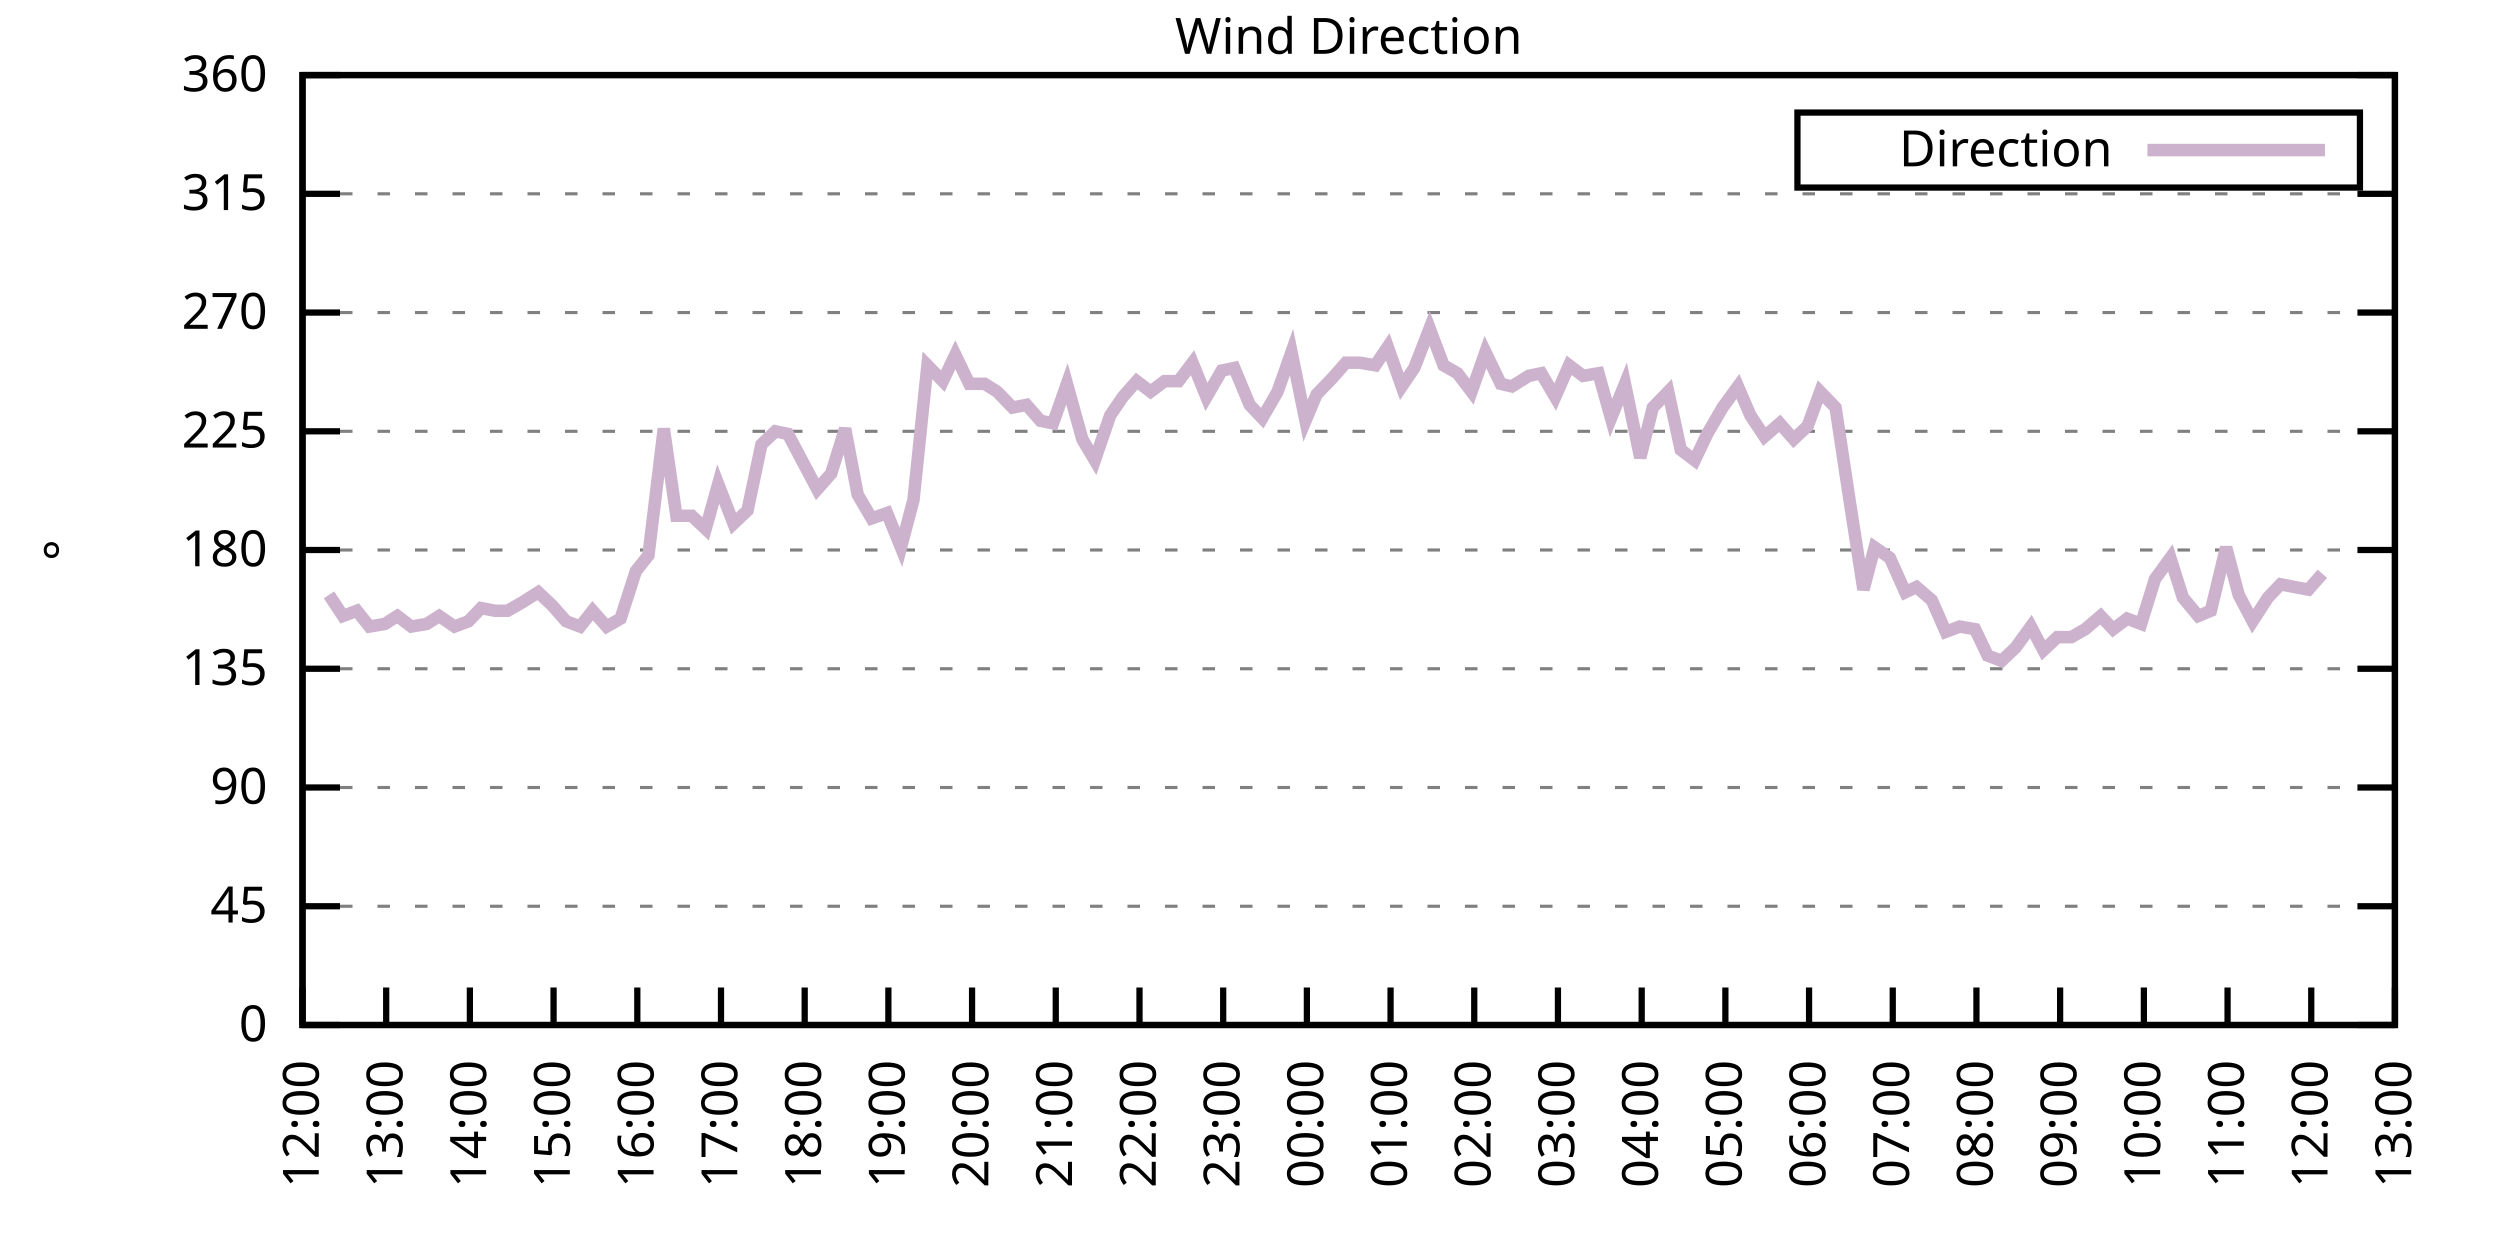
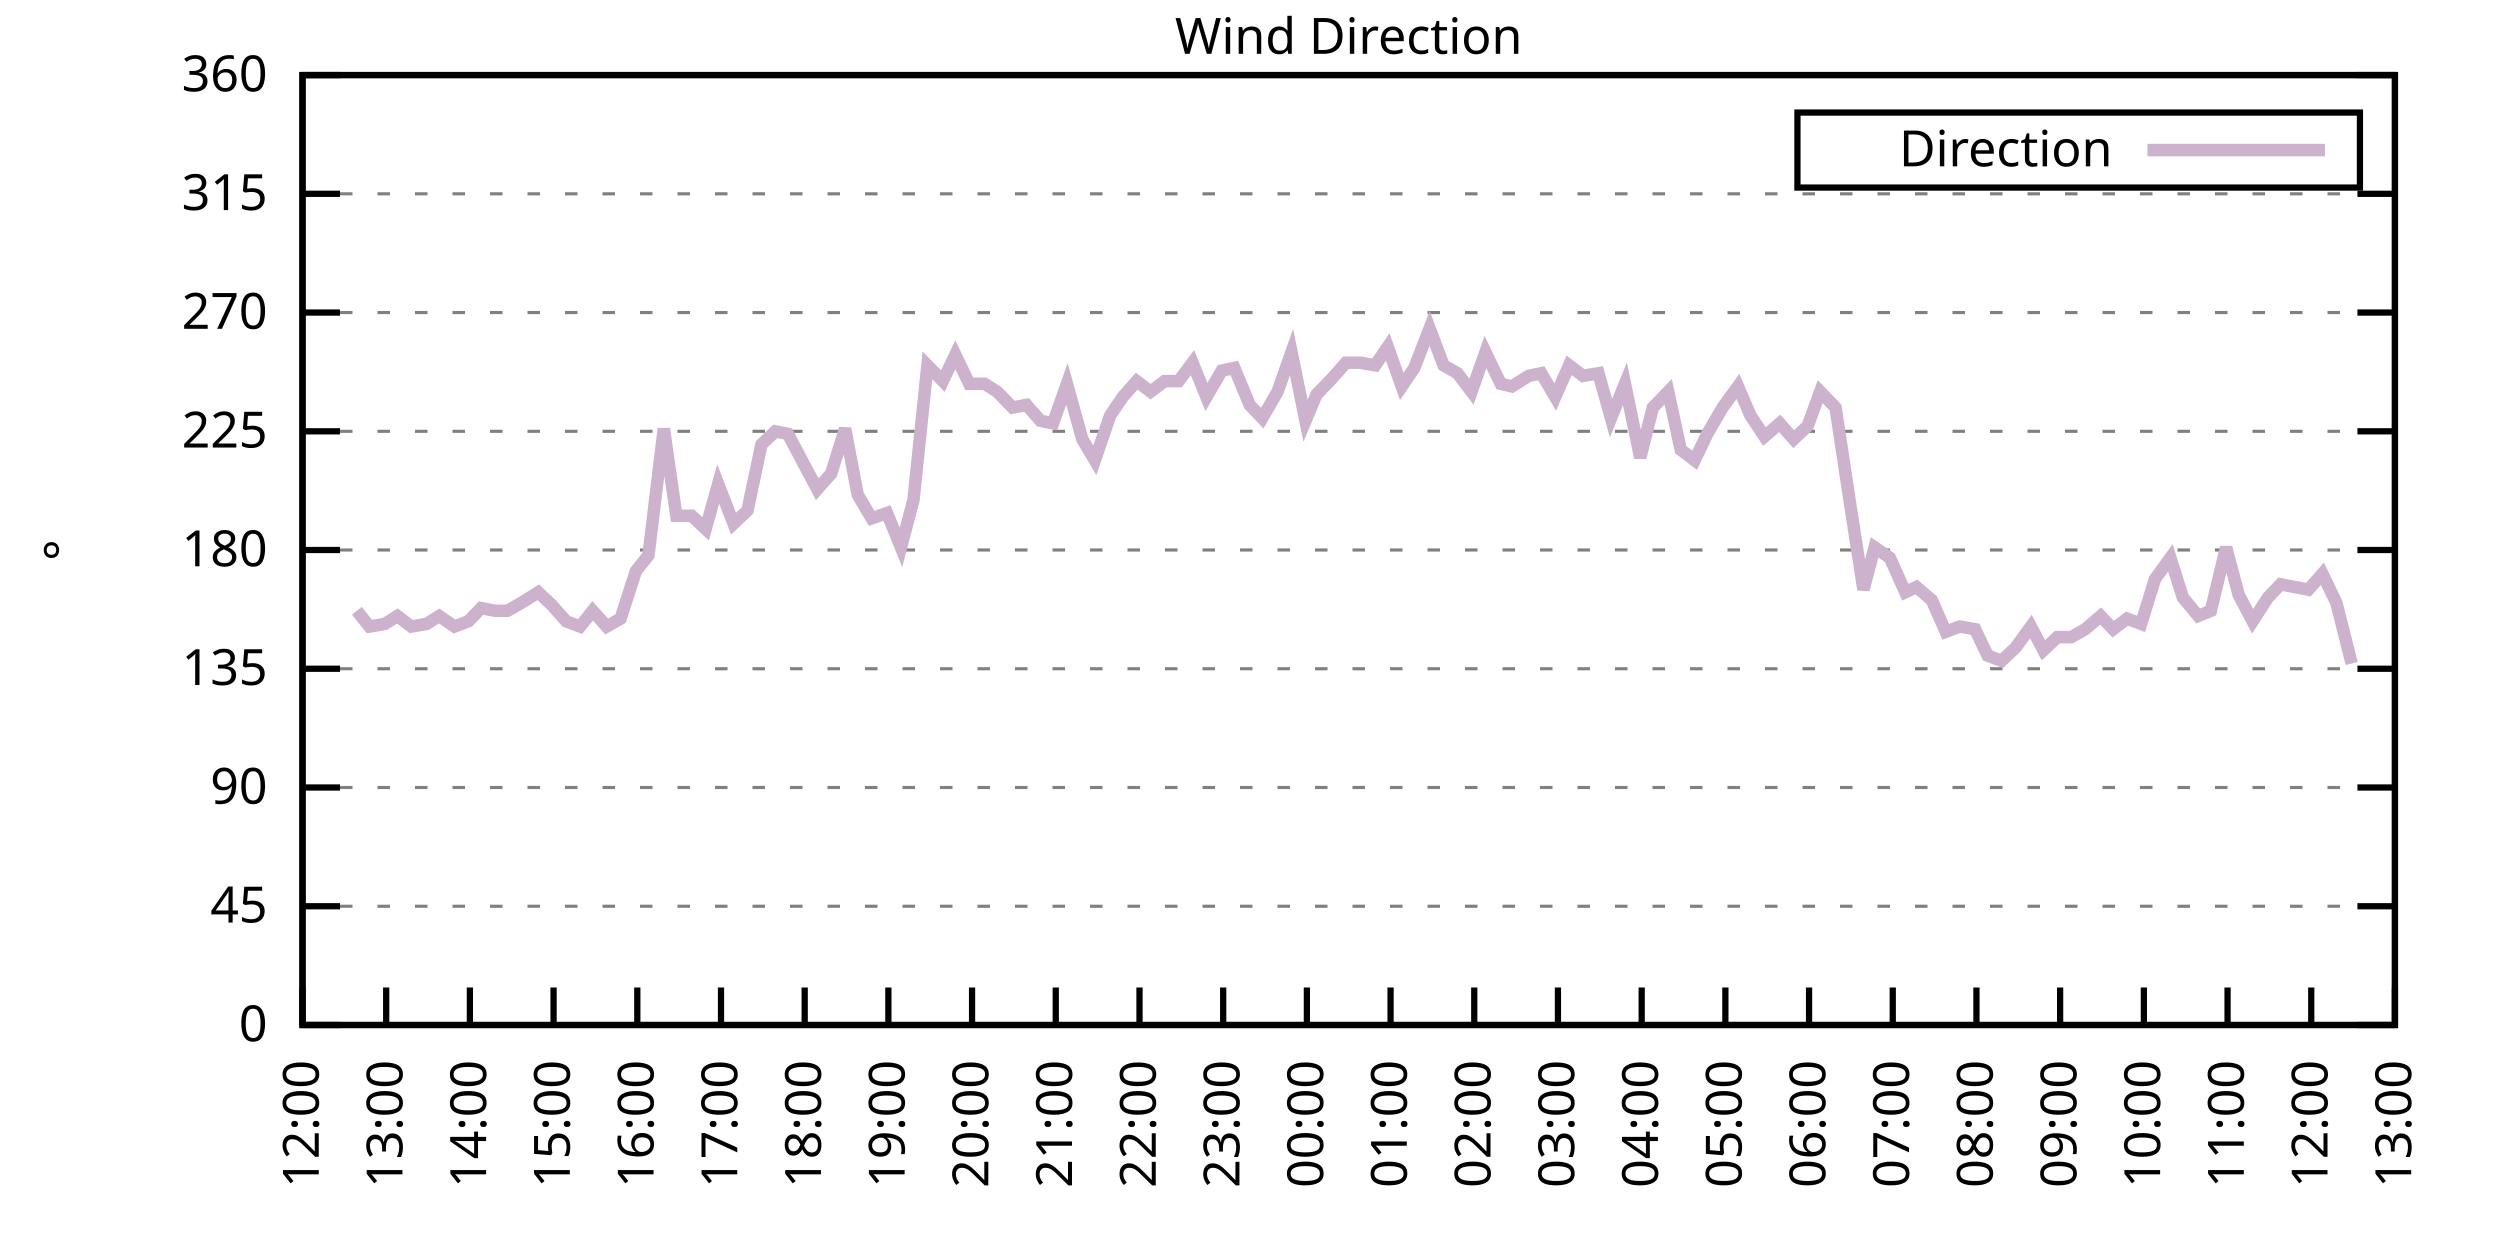
<svg xmlns="http://www.w3.org/2000/svg" xmlns:xlink="http://www.w3.org/1999/xlink" width="400" height="200" viewBox="0 0 400 200">
  <g id="gnuplot_canvas">
    <rect x="0" y="0" width="400" height="200" fill="none" />
    <defs>
      <circle id="gpDot" r="0.5" stroke-width="0.5" stroke="currentColor" />
      <path id="gpPt0" stroke-width="0.333" stroke="currentColor" d="M-1,0 h2 M0,-1 v2" />
      <path id="gpPt1" stroke-width="0.333" stroke="currentColor" d="M-1,-1 L1,1 M1,-1 L-1,1" />
      <path id="gpPt2" stroke-width="0.333" stroke="currentColor" d="M-1,0 L1,0 M0,-1 L0,1 M-1,-1 L1,1 M-1,1 L1,-1" />
      <rect id="gpPt3" stroke-width="0.333" stroke="currentColor" x="-1" y="-1" width="2" height="2" />
      <rect id="gpPt4" stroke-width="0.333" stroke="currentColor" fill="currentColor" x="-1" y="-1" width="2" height="2" />
      <circle id="gpPt5" stroke-width="0.333" stroke="currentColor" cx="0" cy="0" r="1" />
      <use xlink:href="#gpPt5" id="gpPt6" fill="currentColor" stroke="none" />
      <path id="gpPt7" stroke-width="0.333" stroke="currentColor" d="M0,-1.33 L-1.33,0.67 L1.33,0.67 z" />
      <use xlink:href="#gpPt7" id="gpPt8" fill="currentColor" stroke="none" />
      <use xlink:href="#gpPt7" id="gpPt9" stroke="currentColor" transform="rotate(180)" />
      <use xlink:href="#gpPt9" id="gpPt10" fill="currentColor" stroke="none" />
      <use xlink:href="#gpPt3" id="gpPt11" stroke="currentColor" transform="rotate(45)" />
      <use xlink:href="#gpPt11" id="gpPt12" fill="currentColor" stroke="none" />
      <path id="gpPt13" stroke-width="0.333" stroke="currentColor" d="M0,1.330 L1.265,0.411 L0.782,-1.067 L-0.782,-1.076 L-1.265,0.411 z" />
      <use xlink:href="#gpPt13" id="gpPt14" fill="currentColor" stroke="none" />
      <filter id="textbox" filterUnits="objectBoundingBox" x="0" y="0" height="1" width="1">
        <feFlood flood-color="white" flood-opacity="1" result="bgnd" />
        <feComposite in="SourceGraphic" in2="bgnd" operator="atop" />
      </filter>
      <filter id="greybox" filterUnits="objectBoundingBox" x="0" y="0" height="1" width="1">
        <feFlood flood-color="lightgrey" flood-opacity="1" result="grey" />
        <feComposite in="SourceGraphic" in2="grey" operator="atop" />
      </filter>
    </defs>
    <g fill="none" color="white" stroke="currentColor" stroke-width="1.00" stroke-linecap="butt" stroke-linejoin="miter">
</g>
    <g fill="none" color="black" stroke="currentColor" stroke-width="1.00" stroke-linecap="butt" stroke-linejoin="miter">
      <g stroke="none" shape-rendering="crispEdges">
        <polygon fill="rgb(255, 255, 255)" points="48.40,164.00 383.18,164.00 383.18,12.02 48.40,12.02 " />
      </g>
    </g>
    <g fill="none" color="black" stroke="currentColor" stroke-width="1.00" stroke-linecap="butt" stroke-linejoin="miter">
</g>
    <g fill="none" color="black" stroke="black" stroke-width="0.50" stroke-linecap="butt" stroke-linejoin="miter">
</g>
    <g fill="none" color="gray" stroke="currentColor" stroke-width="0.50" stroke-linecap="butt" stroke-linejoin="miter">
      <path stroke="gray" stroke-dasharray="2,4" class="gridline" d="M48.40,164.00 L383.19,164.00  " />
    </g>
    <g fill="none" color="gray" stroke="gray" stroke-width="1.00" stroke-linecap="butt" stroke-linejoin="miter">
</g>
    <g fill="none" color="black" stroke="currentColor" stroke-width="1.00" stroke-linecap="butt" stroke-linejoin="miter">
      <path stroke="black" d="M48.40,164.00 L54.40,164.00 M383.19,164.00 L377.19,164.00  " />
      <g transform="translate(42.80,166.60)" stroke="none" fill="black" font-family="Sans" font-size="8.00" text-anchor="end">
        <text>
          <tspan font-family="Sans"> 0</tspan>
        </text>
      </g>
    </g>
    <g fill="none" color="black" stroke="currentColor" stroke-width="1.00" stroke-linecap="butt" stroke-linejoin="miter">
</g>
    <g fill="none" color="black" stroke="black" stroke-width="0.50" stroke-linecap="butt" stroke-linejoin="miter">
</g>
    <g fill="none" color="gray" stroke="currentColor" stroke-width="0.50" stroke-linecap="butt" stroke-linejoin="miter">
      <path stroke="gray" stroke-dasharray="2,4" class="gridline" d="M48.40,145.00 L383.19,145.00  " />
    </g>
    <g fill="none" color="gray" stroke="gray" stroke-width="1.00" stroke-linecap="butt" stroke-linejoin="miter">
</g>
    <g fill="none" color="black" stroke="currentColor" stroke-width="1.00" stroke-linecap="butt" stroke-linejoin="miter">
      <path stroke="black" d="M48.40,145.00 L54.40,145.00 M383.19,145.00 L377.19,145.00  " />
      <g transform="translate(42.80,147.60)" stroke="none" fill="black" font-family="Sans" font-size="8.00" text-anchor="end">
        <text>
          <tspan font-family="Sans"> 45</tspan>
        </text>
      </g>
    </g>
    <g fill="none" color="black" stroke="currentColor" stroke-width="1.00" stroke-linecap="butt" stroke-linejoin="miter">
</g>
    <g fill="none" color="black" stroke="black" stroke-width="0.50" stroke-linecap="butt" stroke-linejoin="miter">
</g>
    <g fill="none" color="gray" stroke="currentColor" stroke-width="0.50" stroke-linecap="butt" stroke-linejoin="miter">
      <path stroke="gray" stroke-dasharray="2,4" class="gridline" d="M48.40,126.00 L383.19,126.00  " />
    </g>
    <g fill="none" color="gray" stroke="gray" stroke-width="1.00" stroke-linecap="butt" stroke-linejoin="miter">
</g>
    <g fill="none" color="black" stroke="currentColor" stroke-width="1.00" stroke-linecap="butt" stroke-linejoin="miter">
      <path stroke="black" d="M48.40,126.00 L54.40,126.00 M383.19,126.00 L377.19,126.00  " />
      <g transform="translate(42.80,128.60)" stroke="none" fill="black" font-family="Sans" font-size="8.00" text-anchor="end">
        <text>
          <tspan font-family="Sans"> 90</tspan>
        </text>
      </g>
    </g>
    <g fill="none" color="black" stroke="currentColor" stroke-width="1.00" stroke-linecap="butt" stroke-linejoin="miter">
</g>
    <g fill="none" color="black" stroke="black" stroke-width="0.50" stroke-linecap="butt" stroke-linejoin="miter">
</g>
    <g fill="none" color="gray" stroke="currentColor" stroke-width="0.50" stroke-linecap="butt" stroke-linejoin="miter">
      <path stroke="gray" stroke-dasharray="2,4" class="gridline" d="M48.40,107.00 L383.19,107.00  " />
    </g>
    <g fill="none" color="gray" stroke="gray" stroke-width="1.00" stroke-linecap="butt" stroke-linejoin="miter">
</g>
    <g fill="none" color="black" stroke="currentColor" stroke-width="1.00" stroke-linecap="butt" stroke-linejoin="miter">
      <path stroke="black" d="M48.40,107.00 L54.40,107.00 M383.19,107.00 L377.19,107.00  " />
      <g transform="translate(42.80,109.60)" stroke="none" fill="black" font-family="Sans" font-size="8.00" text-anchor="end">
        <text>
          <tspan font-family="Sans"> 135</tspan>
        </text>
      </g>
    </g>
    <g fill="none" color="black" stroke="currentColor" stroke-width="1.00" stroke-linecap="butt" stroke-linejoin="miter">
</g>
    <g fill="none" color="black" stroke="black" stroke-width="0.50" stroke-linecap="butt" stroke-linejoin="miter">
</g>
    <g fill="none" color="gray" stroke="currentColor" stroke-width="0.50" stroke-linecap="butt" stroke-linejoin="miter">
      <path stroke="gray" stroke-dasharray="2,4" class="gridline" d="M48.40,88.00 L383.19,88.00  " />
    </g>
    <g fill="none" color="gray" stroke="gray" stroke-width="1.00" stroke-linecap="butt" stroke-linejoin="miter">
</g>
    <g fill="none" color="black" stroke="currentColor" stroke-width="1.00" stroke-linecap="butt" stroke-linejoin="miter">
      <path stroke="black" d="M48.40,88.00 L54.40,88.00 M383.19,88.00 L377.19,88.00  " />
      <g transform="translate(42.80,90.60)" stroke="none" fill="black" font-family="Sans" font-size="8.00" text-anchor="end">
        <text>
          <tspan font-family="Sans"> 180</tspan>
        </text>
      </g>
    </g>
    <g fill="none" color="black" stroke="currentColor" stroke-width="1.00" stroke-linecap="butt" stroke-linejoin="miter">
</g>
    <g fill="none" color="black" stroke="black" stroke-width="0.50" stroke-linecap="butt" stroke-linejoin="miter">
</g>
    <g fill="none" color="gray" stroke="currentColor" stroke-width="0.50" stroke-linecap="butt" stroke-linejoin="miter">
      <path stroke="gray" stroke-dasharray="2,4" class="gridline" d="M48.40,69.01 L383.19,69.01  " />
    </g>
    <g fill="none" color="gray" stroke="gray" stroke-width="1.00" stroke-linecap="butt" stroke-linejoin="miter">
</g>
    <g fill="none" color="black" stroke="currentColor" stroke-width="1.00" stroke-linecap="butt" stroke-linejoin="miter">
      <path stroke="black" d="M48.40,69.01 L54.40,69.01 M383.19,69.01 L377.19,69.01  " />
      <g transform="translate(42.80,71.61)" stroke="none" fill="black" font-family="Sans" font-size="8.00" text-anchor="end">
        <text>
          <tspan font-family="Sans"> 225</tspan>
        </text>
      </g>
    </g>
    <g fill="none" color="black" stroke="currentColor" stroke-width="1.00" stroke-linecap="butt" stroke-linejoin="miter">
</g>
    <g fill="none" color="black" stroke="black" stroke-width="0.50" stroke-linecap="butt" stroke-linejoin="miter">
</g>
    <g fill="none" color="gray" stroke="currentColor" stroke-width="0.50" stroke-linecap="butt" stroke-linejoin="miter">
      <path stroke="gray" stroke-dasharray="2,4" class="gridline" d="M48.40,50.01 L383.19,50.01  " />
    </g>
    <g fill="none" color="gray" stroke="gray" stroke-width="1.00" stroke-linecap="butt" stroke-linejoin="miter">
</g>
    <g fill="none" color="black" stroke="currentColor" stroke-width="1.00" stroke-linecap="butt" stroke-linejoin="miter">
      <path stroke="black" d="M48.40,50.01 L54.40,50.01 M383.19,50.01 L377.19,50.01  " />
      <g transform="translate(42.80,52.61)" stroke="none" fill="black" font-family="Sans" font-size="8.00" text-anchor="end">
        <text>
          <tspan font-family="Sans"> 270</tspan>
        </text>
      </g>
    </g>
    <g fill="none" color="black" stroke="currentColor" stroke-width="1.00" stroke-linecap="butt" stroke-linejoin="miter">
</g>
    <g fill="none" color="black" stroke="black" stroke-width="0.50" stroke-linecap="butt" stroke-linejoin="miter">
</g>
    <g fill="none" color="gray" stroke="currentColor" stroke-width="0.50" stroke-linecap="butt" stroke-linejoin="miter">
      <path stroke="gray" stroke-dasharray="2,4" class="gridline" d="M48.40,31.01 L383.19,31.01  " />
    </g>
    <g fill="none" color="gray" stroke="gray" stroke-width="1.00" stroke-linecap="butt" stroke-linejoin="miter">
</g>
    <g fill="none" color="black" stroke="currentColor" stroke-width="1.00" stroke-linecap="butt" stroke-linejoin="miter">
      <path stroke="black" d="M48.40,31.01 L54.40,31.01 M383.19,31.01 L377.19,31.01  " />
      <g transform="translate(42.80,33.61)" stroke="none" fill="black" font-family="Sans" font-size="8.00" text-anchor="end">
        <text>
          <tspan font-family="Sans"> 315</tspan>
        </text>
      </g>
    </g>
    <g fill="none" color="black" stroke="currentColor" stroke-width="1.00" stroke-linecap="butt" stroke-linejoin="miter">
</g>
    <g fill="none" color="black" stroke="black" stroke-width="0.50" stroke-linecap="butt" stroke-linejoin="miter">
</g>
    <g fill="none" color="gray" stroke="currentColor" stroke-width="0.50" stroke-linecap="butt" stroke-linejoin="miter">
      <path stroke="gray" stroke-dasharray="2,4" class="gridline" d="M48.40,12.01 L383.19,12.01  " />
    </g>
    <g fill="none" color="gray" stroke="gray" stroke-width="1.00" stroke-linecap="butt" stroke-linejoin="miter">
</g>
    <g fill="none" color="black" stroke="currentColor" stroke-width="1.00" stroke-linecap="butt" stroke-linejoin="miter">
      <path stroke="black" d="M48.40,12.01 L54.40,12.01 M383.19,12.01 L377.19,12.01  " />
      <g transform="translate(42.80,14.61)" stroke="none" fill="black" font-family="Sans" font-size="8.00" text-anchor="end">
        <text>
          <tspan font-family="Sans"> 360</tspan>
        </text>
      </g>
    </g>
    <g fill="none" color="black" stroke="currentColor" stroke-width="1.00" stroke-linecap="butt" stroke-linejoin="miter">
      <path stroke="black" d="M48.40,164.00 L48.40,158.00  " />
      <g transform="translate(51.00,169.60) rotate(270.00)" stroke="none" fill="black" font-family="Sans" font-size="8.00" text-anchor="end">
        <text>
          <tspan font-family="Sans">12:00</tspan>
        </text>
      </g>
    </g>
    <g fill="none" color="black" stroke="currentColor" stroke-width="1.00" stroke-linecap="butt" stroke-linejoin="miter">
      <path stroke="black" d="M61.79,164.00 L61.79,158.00  " />
      <g transform="translate(64.39,169.60) rotate(270.00)" stroke="none" fill="black" font-family="Sans" font-size="8.00" text-anchor="end">
        <text>
          <tspan font-family="Sans">13:00</tspan>
        </text>
      </g>
    </g>
    <g fill="none" color="black" stroke="currentColor" stroke-width="1.00" stroke-linecap="butt" stroke-linejoin="miter">
      <path stroke="black" d="M75.18,164.00 L75.18,158.00  " />
      <g transform="translate(77.78,169.60) rotate(270.00)" stroke="none" fill="black" font-family="Sans" font-size="8.00" text-anchor="end">
        <text>
          <tspan font-family="Sans">14:00</tspan>
        </text>
      </g>
    </g>
    <g fill="none" color="black" stroke="currentColor" stroke-width="1.00" stroke-linecap="butt" stroke-linejoin="miter">
      <path stroke="black" d="M88.57,164.00 L88.57,158.00  " />
      <g transform="translate(91.17,169.60) rotate(270.00)" stroke="none" fill="black" font-family="Sans" font-size="8.00" text-anchor="end">
        <text>
          <tspan font-family="Sans">15:00</tspan>
        </text>
      </g>
    </g>
    <g fill="none" color="black" stroke="currentColor" stroke-width="1.00" stroke-linecap="butt" stroke-linejoin="miter">
      <path stroke="black" d="M101.97,164.00 L101.97,158.00  " />
      <g transform="translate(104.57,169.60) rotate(270.00)" stroke="none" fill="black" font-family="Sans" font-size="8.00" text-anchor="end">
        <text>
          <tspan font-family="Sans">16:00</tspan>
        </text>
      </g>
    </g>
    <g fill="none" color="black" stroke="currentColor" stroke-width="1.00" stroke-linecap="butt" stroke-linejoin="miter">
      <path stroke="black" d="M115.36,164.00 L115.36,158.00  " />
      <g transform="translate(117.96,169.60) rotate(270.00)" stroke="none" fill="black" font-family="Sans" font-size="8.00" text-anchor="end">
        <text>
          <tspan font-family="Sans">17:00</tspan>
        </text>
      </g>
    </g>
    <g fill="none" color="black" stroke="currentColor" stroke-width="1.00" stroke-linecap="butt" stroke-linejoin="miter">
      <path stroke="black" d="M128.75,164.00 L128.75,158.00  " />
      <g transform="translate(131.35,169.60) rotate(270.00)" stroke="none" fill="black" font-family="Sans" font-size="8.00" text-anchor="end">
        <text>
          <tspan font-family="Sans">18:00</tspan>
        </text>
      </g>
    </g>
    <g fill="none" color="black" stroke="currentColor" stroke-width="1.00" stroke-linecap="butt" stroke-linejoin="miter">
      <path stroke="black" d="M142.14,164.00 L142.14,158.00  " />
      <g transform="translate(144.74,169.60) rotate(270.00)" stroke="none" fill="black" font-family="Sans" font-size="8.00" text-anchor="end">
        <text>
          <tspan font-family="Sans">19:00</tspan>
        </text>
      </g>
    </g>
    <g fill="none" color="black" stroke="currentColor" stroke-width="1.00" stroke-linecap="butt" stroke-linejoin="miter">
      <path stroke="black" d="M155.53,164.00 L155.53,158.00  " />
      <g transform="translate(158.13,169.60) rotate(270.00)" stroke="none" fill="black" font-family="Sans" font-size="8.00" text-anchor="end">
        <text>
          <tspan font-family="Sans">20:00</tspan>
        </text>
      </g>
    </g>
    <g fill="none" color="black" stroke="currentColor" stroke-width="1.00" stroke-linecap="butt" stroke-linejoin="miter">
      <path stroke="black" d="M168.92,164.00 L168.92,158.00  " />
      <g transform="translate(171.52,169.60) rotate(270.00)" stroke="none" fill="black" font-family="Sans" font-size="8.00" text-anchor="end">
        <text>
          <tspan font-family="Sans">21:00</tspan>
        </text>
      </g>
    </g>
    <g fill="none" color="black" stroke="currentColor" stroke-width="1.00" stroke-linecap="butt" stroke-linejoin="miter">
      <path stroke="black" d="M182.32,164.00 L182.32,158.00  " />
      <g transform="translate(184.92,169.60) rotate(270.00)" stroke="none" fill="black" font-family="Sans" font-size="8.00" text-anchor="end">
        <text>
          <tspan font-family="Sans">22:00</tspan>
        </text>
      </g>
    </g>
    <g fill="none" color="black" stroke="currentColor" stroke-width="1.00" stroke-linecap="butt" stroke-linejoin="miter">
      <path stroke="black" d="M195.71,164.00 L195.71,158.00  " />
      <g transform="translate(198.31,169.60) rotate(270.00)" stroke="none" fill="black" font-family="Sans" font-size="8.00" text-anchor="end">
        <text>
          <tspan font-family="Sans">23:00</tspan>
        </text>
      </g>
    </g>
    <g fill="none" color="black" stroke="currentColor" stroke-width="1.00" stroke-linecap="butt" stroke-linejoin="miter">
      <path stroke="black" d="M209.10,164.00 L209.10,158.00  " />
      <g transform="translate(211.70,169.60) rotate(270.00)" stroke="none" fill="black" font-family="Sans" font-size="8.00" text-anchor="end">
        <text>
          <tspan font-family="Sans">00:00</tspan>
        </text>
      </g>
    </g>
    <g fill="none" color="black" stroke="currentColor" stroke-width="1.00" stroke-linecap="butt" stroke-linejoin="miter">
      <path stroke="black" d="M222.49,164.00 L222.49,158.00  " />
      <g transform="translate(225.09,169.60) rotate(270.00)" stroke="none" fill="black" font-family="Sans" font-size="8.00" text-anchor="end">
        <text>
          <tspan font-family="Sans">01:00</tspan>
        </text>
      </g>
    </g>
    <g fill="none" color="black" stroke="currentColor" stroke-width="1.00" stroke-linecap="butt" stroke-linejoin="miter">
      <path stroke="black" d="M235.88,164.00 L235.88,158.00  " />
      <g transform="translate(238.48,169.60) rotate(270.00)" stroke="none" fill="black" font-family="Sans" font-size="8.00" text-anchor="end">
        <text>
          <tspan font-family="Sans">02:00</tspan>
        </text>
      </g>
    </g>
    <g fill="none" color="black" stroke="currentColor" stroke-width="1.00" stroke-linecap="butt" stroke-linejoin="miter">
      <path stroke="black" d="M249.27,164.00 L249.27,158.00  " />
      <g transform="translate(251.87,169.60) rotate(270.00)" stroke="none" fill="black" font-family="Sans" font-size="8.00" text-anchor="end">
        <text>
          <tspan font-family="Sans">03:00</tspan>
        </text>
      </g>
    </g>
    <g fill="none" color="black" stroke="currentColor" stroke-width="1.00" stroke-linecap="butt" stroke-linejoin="miter">
      <path stroke="black" d="M262.67,164.00 L262.67,158.00  " />
      <g transform="translate(265.27,169.60) rotate(270.00)" stroke="none" fill="black" font-family="Sans" font-size="8.00" text-anchor="end">
        <text>
          <tspan font-family="Sans">04:00</tspan>
        </text>
      </g>
    </g>
    <g fill="none" color="black" stroke="currentColor" stroke-width="1.00" stroke-linecap="butt" stroke-linejoin="miter">
      <path stroke="black" d="M276.06,164.00 L276.06,158.00  " />
      <g transform="translate(278.66,169.60) rotate(270.00)" stroke="none" fill="black" font-family="Sans" font-size="8.00" text-anchor="end">
        <text>
          <tspan font-family="Sans">05:00</tspan>
        </text>
      </g>
    </g>
    <g fill="none" color="black" stroke="currentColor" stroke-width="1.00" stroke-linecap="butt" stroke-linejoin="miter">
      <path stroke="black" d="M289.45,164.00 L289.45,158.00  " />
      <g transform="translate(292.05,169.60) rotate(270.00)" stroke="none" fill="black" font-family="Sans" font-size="8.00" text-anchor="end">
        <text>
          <tspan font-family="Sans">06:00</tspan>
        </text>
      </g>
    </g>
    <g fill="none" color="black" stroke="currentColor" stroke-width="1.00" stroke-linecap="butt" stroke-linejoin="miter">
      <path stroke="black" d="M302.84,164.00 L302.84,158.00  " />
      <g transform="translate(305.44,169.60) rotate(270.00)" stroke="none" fill="black" font-family="Sans" font-size="8.00" text-anchor="end">
        <text>
          <tspan font-family="Sans">07:00</tspan>
        </text>
      </g>
    </g>
    <g fill="none" color="black" stroke="currentColor" stroke-width="1.00" stroke-linecap="butt" stroke-linejoin="miter">
      <path stroke="black" d="M316.23,164.00 L316.23,158.00  " />
      <g transform="translate(318.83,169.60) rotate(270.00)" stroke="none" fill="black" font-family="Sans" font-size="8.00" text-anchor="end">
        <text>
          <tspan font-family="Sans">08:00</tspan>
        </text>
      </g>
    </g>
    <g fill="none" color="black" stroke="currentColor" stroke-width="1.00" stroke-linecap="butt" stroke-linejoin="miter">
      <path stroke="black" d="M329.62,164.00 L329.62,158.00  " />
      <g transform="translate(332.22,169.60) rotate(270.00)" stroke="none" fill="black" font-family="Sans" font-size="8.00" text-anchor="end">
        <text>
          <tspan font-family="Sans">09:00</tspan>
        </text>
      </g>
    </g>
    <g fill="none" color="black" stroke="currentColor" stroke-width="1.00" stroke-linecap="butt" stroke-linejoin="miter">
      <path stroke="black" d="M343.02,164.00 L343.02,158.00  " />
      <g transform="translate(345.62,169.60) rotate(270.00)" stroke="none" fill="black" font-family="Sans" font-size="8.00" text-anchor="end">
        <text>
          <tspan font-family="Sans">10:00</tspan>
        </text>
      </g>
    </g>
    <g fill="none" color="black" stroke="currentColor" stroke-width="1.00" stroke-linecap="butt" stroke-linejoin="miter">
      <path stroke="black" d="M356.41,164.00 L356.41,158.00  " />
      <g transform="translate(359.01,169.60) rotate(270.00)" stroke="none" fill="black" font-family="Sans" font-size="8.00" text-anchor="end">
        <text>
          <tspan font-family="Sans">11:00</tspan>
        </text>
      </g>
    </g>
    <g fill="none" color="black" stroke="currentColor" stroke-width="1.00" stroke-linecap="butt" stroke-linejoin="miter">
      <path stroke="black" d="M369.80,164.00 L369.80,158.00  " />
      <g transform="translate(372.40,169.60) rotate(270.00)" stroke="none" fill="black" font-family="Sans" font-size="8.00" text-anchor="end">
        <text>
          <tspan font-family="Sans">12:00</tspan>
        </text>
      </g>
    </g>
    <g fill="none" color="black" stroke="currentColor" stroke-width="1.00" stroke-linecap="butt" stroke-linejoin="miter">
      <path stroke="black" d="M383.19,164.00 L383.19,158.00  " />
      <g transform="translate(385.79,169.60) rotate(270.00)" stroke="none" fill="black" font-family="Sans" font-size="8.00" text-anchor="end">
        <text>
          <tspan font-family="Sans">13:00</tspan>
        </text>
      </g>
    </g>
    <g fill="none" color="black" stroke="currentColor" stroke-width="1.00" stroke-linecap="butt" stroke-linejoin="miter">
</g>
    <g fill="none" color="black" stroke="currentColor" stroke-width="1.00" stroke-linecap="butt" stroke-linejoin="miter">
      <path stroke="black" d="M48.40,12.01 L48.40,164.00 L383.19,164.00 L383.19,12.01 L48.40,12.01 Z  " />
    </g>
    <g fill="none" color="black" stroke="currentColor" stroke-width="1.00" stroke-linecap="butt" stroke-linejoin="miter">
</g>
    <g fill="none" color="black" stroke="currentColor" stroke-width="1.00" stroke-linecap="butt" stroke-linejoin="miter">
      <path stroke="black" d="M287.59,30.01 L287.59,18.01 L377.59,18.01 L377.59,30.01 L287.59,30.01 Z  " />
    </g>
    <g id="Wind_direction_plot_1">
      <g fill="none" color="white" stroke="black" stroke-width="2.00" stroke-linecap="butt" stroke-linejoin="miter">
</g>
      <g fill="none" color="black" stroke="currentColor" stroke-width="2.00" stroke-linecap="butt" stroke-linejoin="miter">
        <g transform="translate(337.99,26.61)" stroke="none" fill="black" font-family="Sans" font-size="8.00" text-anchor="end">
          <text>
            <tspan font-family="Sans">Direction</tspan>
          </text>
        </g>
      </g>
      <g fill="none" color="black" stroke="currentColor" stroke-width="2.00" stroke-linecap="butt" stroke-linejoin="miter">
-         <path stroke="rgb(204, 178, 204)" d="M343.59,24.01 L371.99,24.01 M52.64,95.18 L54.87,98.56 L57.10,97.72 L59.11,100.25 L61.57,99.83 L63.58,98.56   L65.81,100.25 L68.26,99.83 L70.27,98.56 L72.73,100.25 L74.96,99.40 L76.97,97.29 L79.20,97.72 L81.21,97.72   L83.44,96.45 L86.12,94.76 L88.35,96.87 L90.58,99.40 L92.82,100.25 L94.82,97.72 L97.06,100.25 L99.29,98.98   L101.74,91.38 L103.75,88.85 L106.21,68.58 L108.22,82.52 L110.67,82.52 L112.90,84.63 L114.91,77.45 L117.37,83.78   L119.60,81.67 L121.83,71.12 L124.06,69.01 L126.07,69.43 L128.30,73.65 L130.76,78.29 L132.99,75.76 L135.22,68.58   L137.23,79.14 L139.46,82.94 L141.92,82.09 L144.15,87.58 L146.16,79.98 L148.39,58.45 L150.85,60.98 L152.85,56.76   L155.09,61.41 L157.54,61.41 L159.55,62.67 L162.01,65.21 L164.24,64.78 L166.47,67.32 L168.48,67.74 L170.71,61.41   L173.17,70.27 L175.17,73.65 L177.63,66.47 L179.64,63.52 L181.87,60.98 L184.10,62.67 L186.33,60.98 L188.57,60.98   L190.80,58.03 L193.03,63.52 L195.48,59.30 L197.49,58.87 L199.95,64.78 L201.96,66.90 L204.41,62.67 L206.64,56.34   L208.88,67.32 L210.66,63.10 L213.12,60.56 L215.35,58.03 L217.58,58.03 L220.04,58.45 L222.04,55.50 L224.28,61.83   L226.29,58.87 L228.74,52.54 L230.97,58.45 L233.20,59.72 L235.44,62.67 L237.67,56.34 L240.12,61.41 L241.91,61.83   L244.59,60.14 L246.60,59.72 L248.83,63.52 L251.06,58.45 L253.29,60.14 L255.75,59.72 L257.76,66.90 L259.99,61.41   L262.44,73.23 L264.45,65.21 L266.91,62.67 L268.92,71.96 L271.15,73.65 L273.16,69.43 L275.61,65.21 L278.07,61.83   L280.07,66.47 L282.31,69.85 L284.76,67.74 L286.99,70.27 L289.23,68.16 L291.23,62.67 L293.69,65.21 L295.92,79.98   L298.15,94.34 L299.94,87.58 L302.39,89.27 L304.85,94.76 L306.63,93.92 L309.09,96.03 L311.32,101.09 L313.55,100.25   L316.01,100.67 L318.02,104.89 L320.25,105.74 L322.48,103.63 L324.94,100.25 L326.95,104.05 L329.18,101.94 L331.41,101.94   L333.64,100.67 L336.10,98.56 L338.10,100.67 L340.34,98.98 L342.57,99.83 L344.80,92.65 L347.26,89.27 L349.26,95.60   L351.72,98.56 L353.73,97.72 L356.18,87.58 L358.19,95.18 L360.42,99.40 L362.88,95.60 L364.89,93.49 L367.12,93.92   L369.35,94.34 L371.58,91.80  " />
+         <path stroke="rgb(204, 178, 204)" d="M343.59,24.01 L371.99,24.01 M57.10,97.72 L59.11,100.25 L61.57,99.83 L63.58,98.56 L65.81,100.25 L68.26,99.83   L70.27,98.56 L72.73,100.25 L74.96,99.40 L76.97,97.29 L79.20,97.72 L81.21,97.72 L83.44,96.45 L86.12,94.76   L88.35,96.87 L90.58,99.40 L92.82,100.25 L94.82,97.72 L97.06,100.25 L99.29,98.98 L101.74,91.38 L103.75,88.85   L106.21,68.58 L108.22,82.52 L110.67,82.52 L112.90,84.63 L114.91,77.45 L117.37,83.78 L119.60,81.67 L121.83,71.12   L124.06,69.01 L126.07,69.43 L128.30,73.65 L130.76,78.29 L132.99,75.76 L135.22,68.58 L137.23,79.14 L139.46,82.94   L141.92,82.09 L144.15,87.58 L146.16,79.98 L148.39,58.45 L150.85,60.98 L152.85,56.76 L155.09,61.41 L157.54,61.41   L159.55,62.67 L162.01,65.21 L164.24,64.78 L166.47,67.32 L168.48,67.74 L170.71,61.41 L173.17,70.27 L175.17,73.65   L177.63,66.47 L179.64,63.52 L181.87,60.98 L184.10,62.67 L186.33,60.98 L188.57,60.98 L190.80,58.03 L193.03,63.52   L195.48,59.30 L197.49,58.87 L199.95,64.78 L201.96,66.90 L204.41,62.67 L206.64,56.34 L208.88,67.32 L210.66,63.10   L213.12,60.56 L215.35,58.03 L217.58,58.03 L220.04,58.45 L222.04,55.50 L224.28,61.83 L226.29,58.87 L228.74,52.54   L230.97,58.45 L233.20,59.72 L235.44,62.67 L237.67,56.34 L240.12,61.41 L241.91,61.83 L244.59,60.14 L246.60,59.72   L248.83,63.52 L251.06,58.45 L253.29,60.14 L255.75,59.72 L257.76,66.90 L259.99,61.41 L262.44,73.23 L264.45,65.21   L266.91,62.67 L268.92,71.96 L271.15,73.65 L273.16,69.43 L275.61,65.21 L278.07,61.83 L280.07,66.47 L282.31,69.85   L284.76,67.74 L286.99,70.27 L289.23,68.16 L291.23,62.67 L293.69,65.21 L295.92,79.98 L298.15,94.34 L299.94,87.58   L302.39,89.27 L304.85,94.76 L306.63,93.92 L309.09,96.03 L311.32,101.09 L313.55,100.25 L316.01,100.67 L318.02,104.89   L320.25,105.74 L322.48,103.63 L324.94,100.25 L326.95,104.05 L329.18,101.94 L331.41,101.94 L333.64,100.67 L336.10,98.56   L338.10,100.67 L340.34,98.98 L342.57,99.83 L344.80,92.65 L347.26,89.27 L349.26,95.60 L351.72,98.56 L353.73,97.72   L356.18,87.58 L358.19,95.18 L360.42,99.40 L362.88,95.60 L364.89,93.49 L367.12,93.92 L369.35,94.34 L371.58,91.80   L373.82,96.45 L376.27,106.16  " />
      </g>
    </g>
    <g fill="none" color="black" stroke="currentColor" stroke-width="2.00" stroke-linecap="butt" stroke-linejoin="miter">
</g>
    <g fill="none" color="black" stroke="black" stroke-width="1.00" stroke-linecap="butt" stroke-linejoin="miter">
</g>
    <g fill="none" color="black" stroke="currentColor" stroke-width="1.00" stroke-linecap="butt" stroke-linejoin="miter">
      <path stroke="black" d="M48.40,12.01 L48.40,164.00 L383.19,164.00 L383.19,12.01 L48.40,12.01 Z  " />
      <g transform="translate(12.80,88.01) rotate(270.00)" stroke="none" fill="black" font-family="Sans" font-size="8.00" text-anchor="middle">
        <text>
          <tspan font-family="Sans">°</tspan>
        </text>
      </g>
    </g>
    <g fill="none" color="black" stroke="currentColor" stroke-width="1.00" stroke-linecap="butt" stroke-linejoin="miter">
</g>
    <g fill="none" color="black" stroke="currentColor" stroke-width="1.00" stroke-linecap="butt" stroke-linejoin="miter">
      <g transform="translate(215.79,8.61)" stroke="none" fill="black" font-family="Sans" font-size="8.00" text-anchor="middle">
        <text>
          <tspan font-family="Sans">Wind Direction</tspan>
        </text>
      </g>
    </g>
    <g fill="none" color="black" stroke="currentColor" stroke-width="1.00" stroke-linecap="butt" stroke-linejoin="miter">
</g>
  </g>
</svg>
